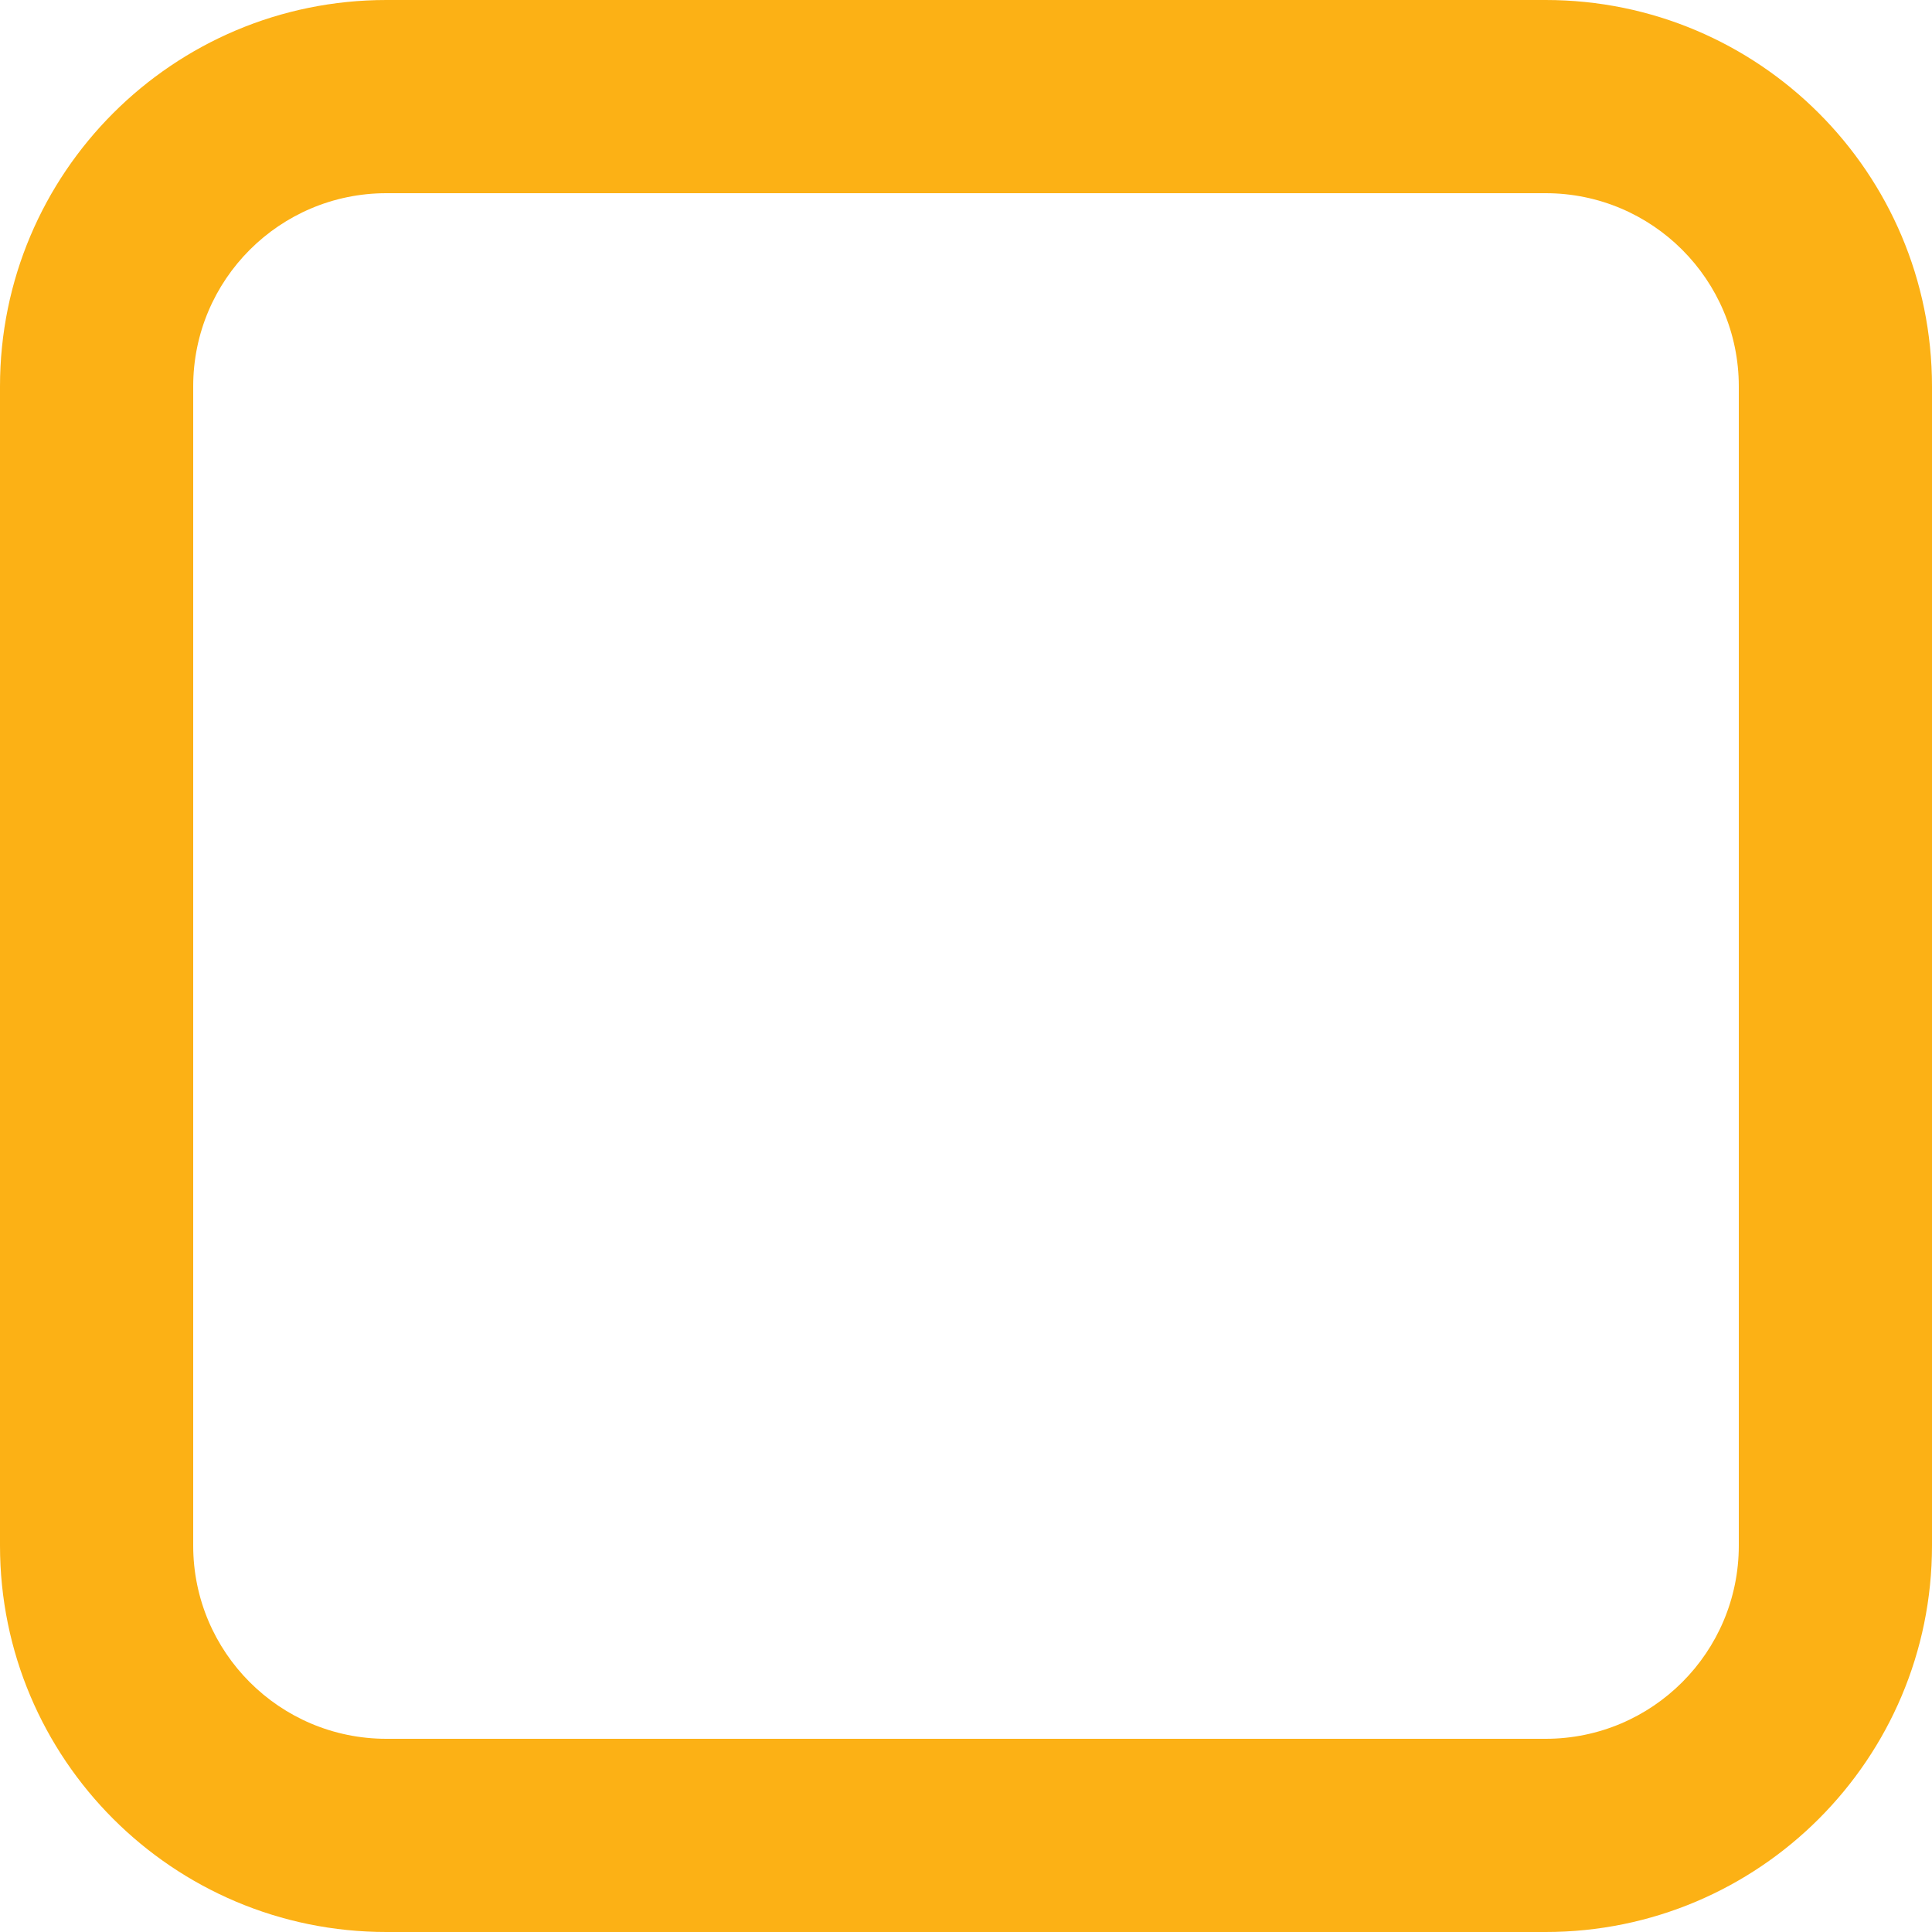
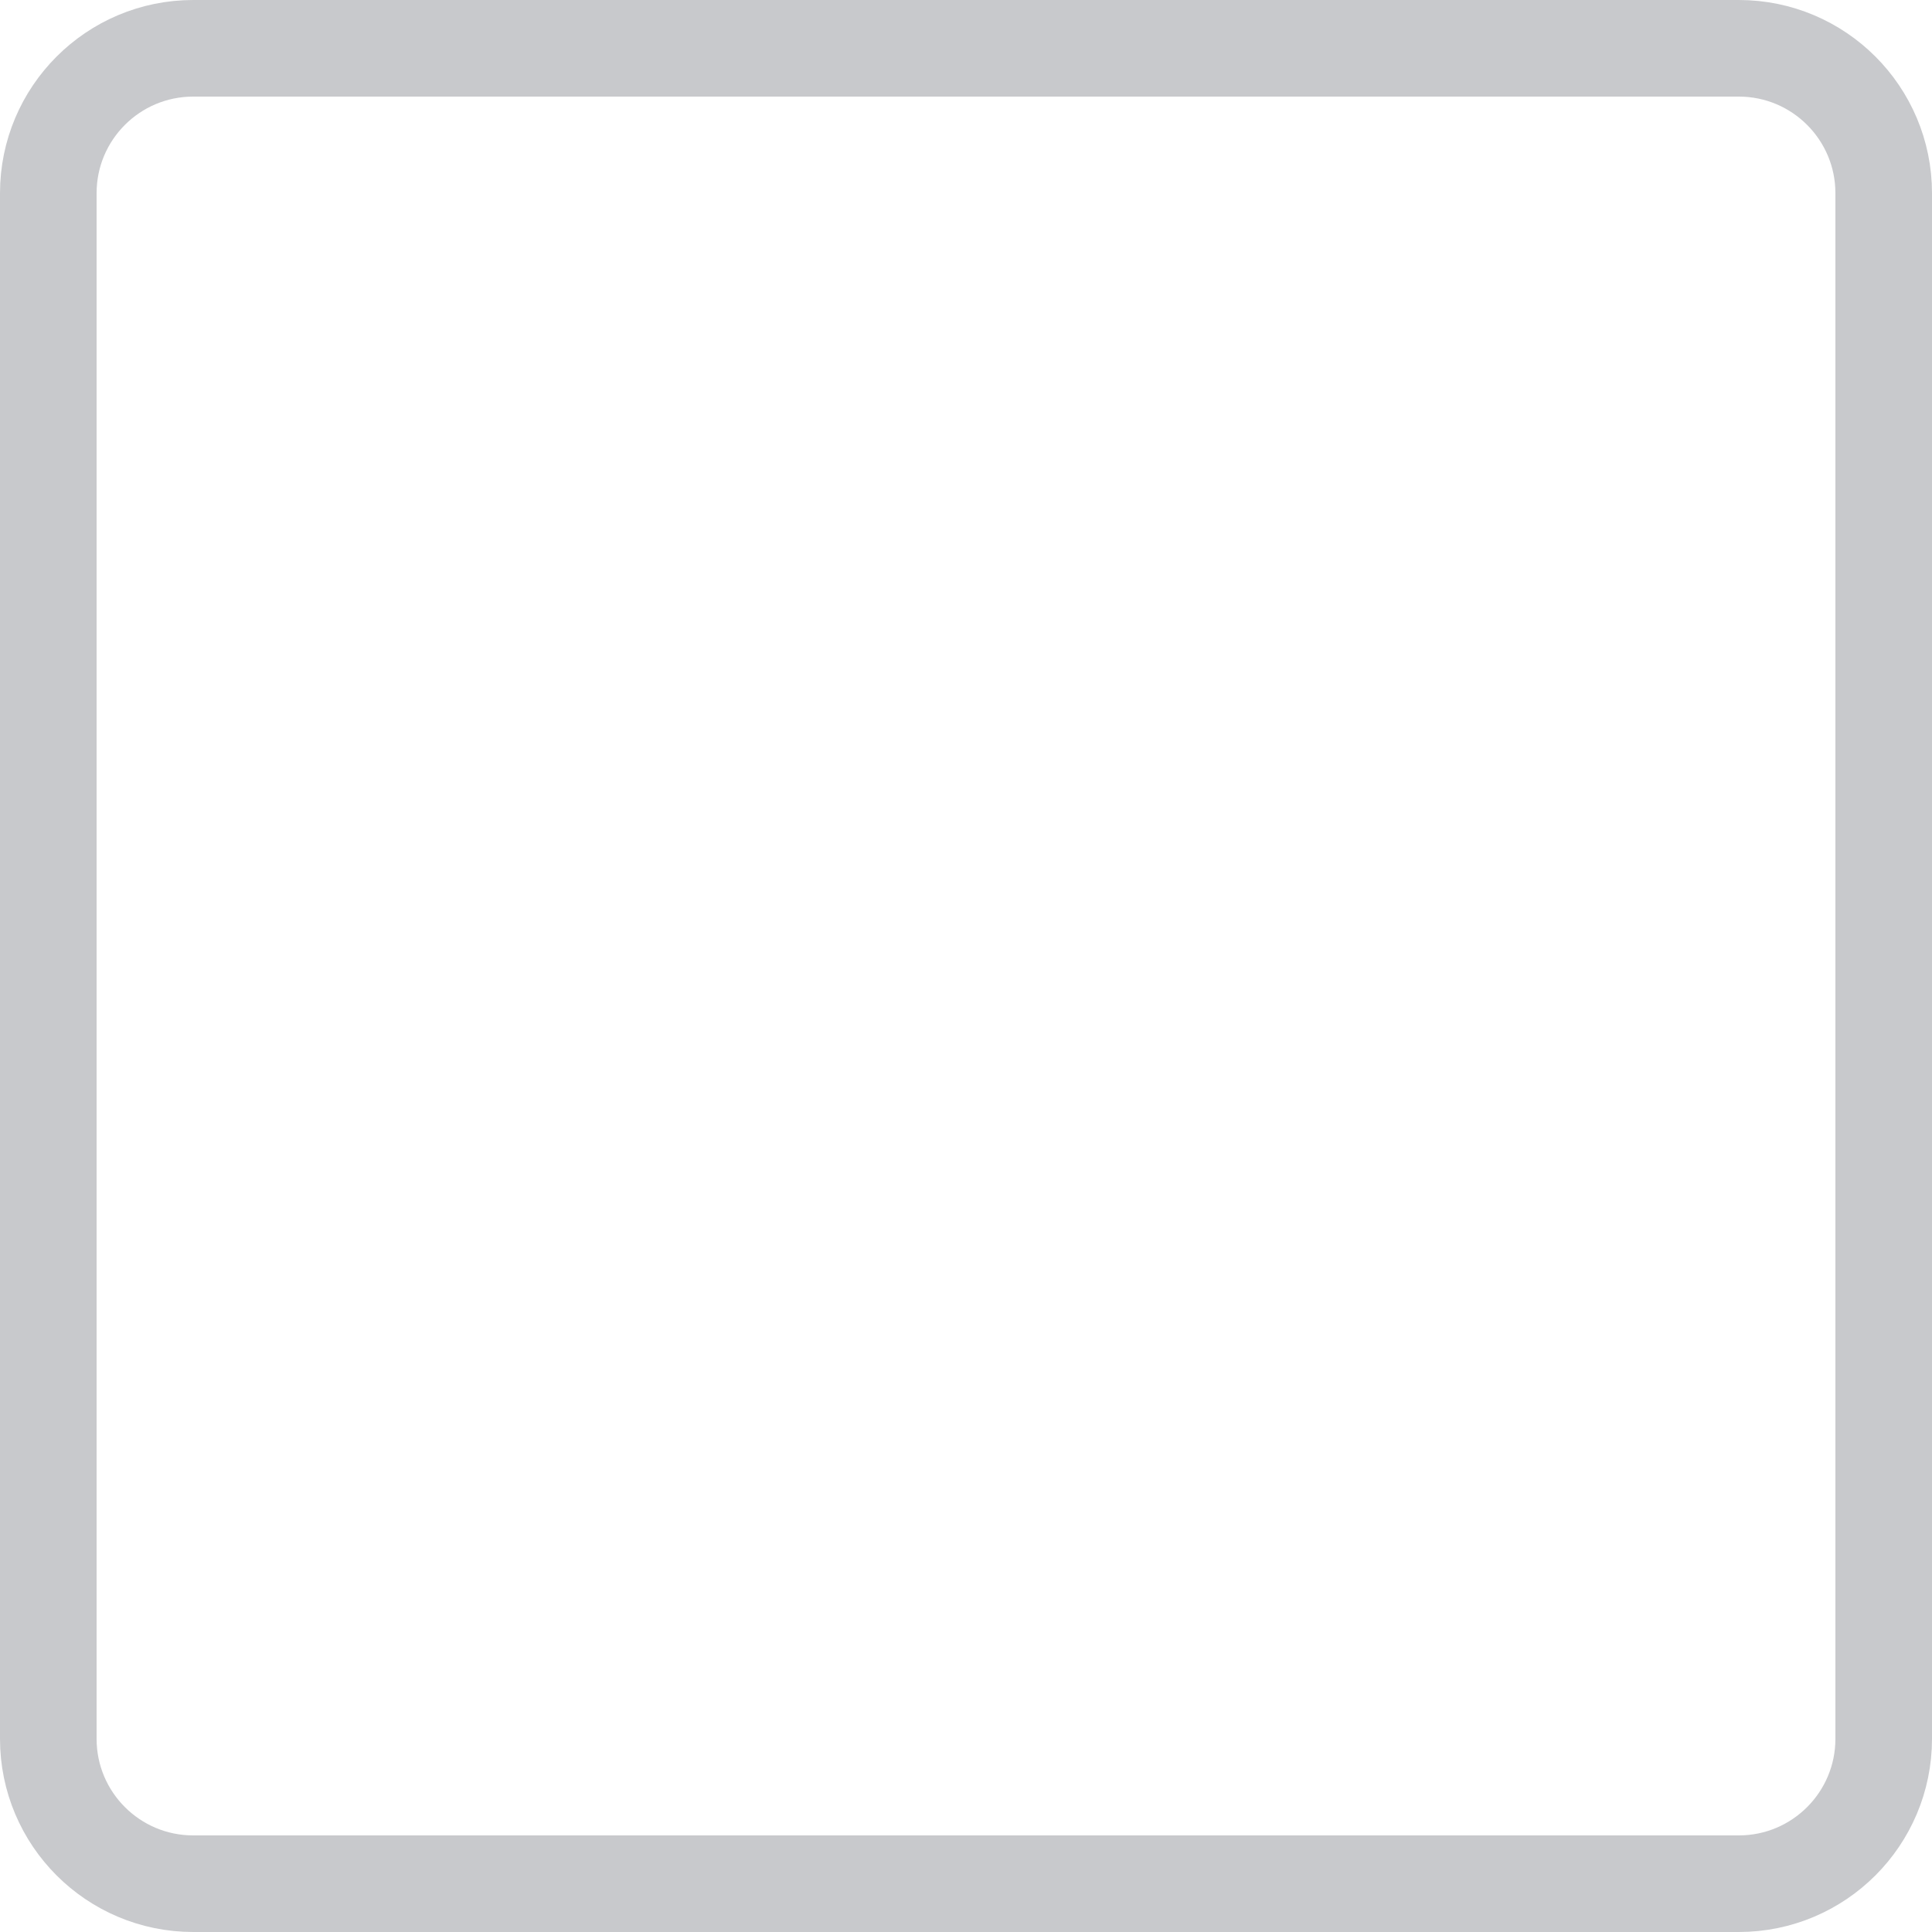
- <svg xmlns="http://www.w3.org/2000/svg" fill="#FCB115" width="20" height="20" viewBox="- -2 24 24" preserveAspectRatio="xMinYMin" class="jam jam-square">
-   <path d="M4 2a2 2 0 0 0-2 2v12a2 2 0 0 0 2 2h12a2 2 0 0 0 2-2V4a2 2 0 0 0-2-2H4zm0-2h12a4 4 0 0 1 4 4v12a4 4 0 0 1-4 4H4a4 4 0 0 1-4-4V4a4 4 0 0 1 4-4z" />
+ <svg xmlns="http://www.w3.org/2000/svg" width="20" height="20" viewBox="0 0 20 20" fill="none">
+   <rect x="0.5" y="0.5" width="19" height="19" rx="1.5" stroke="#C8C9CC" />
</svg>
